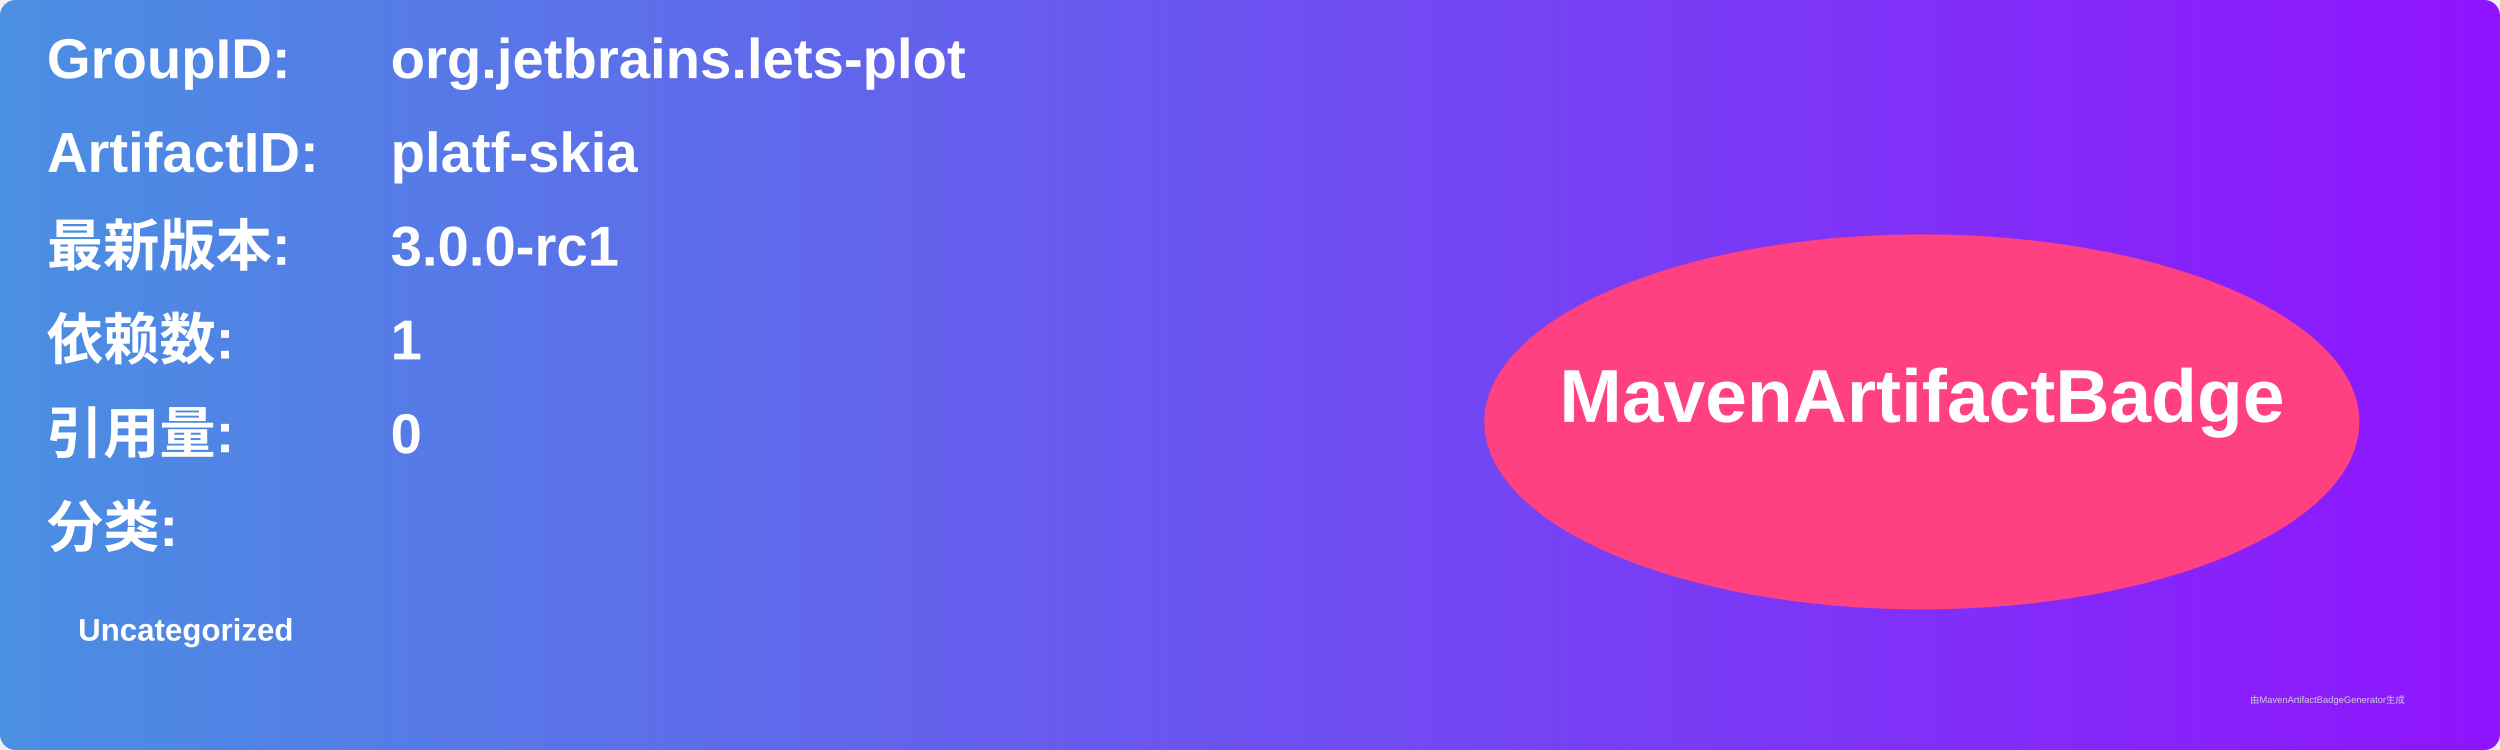
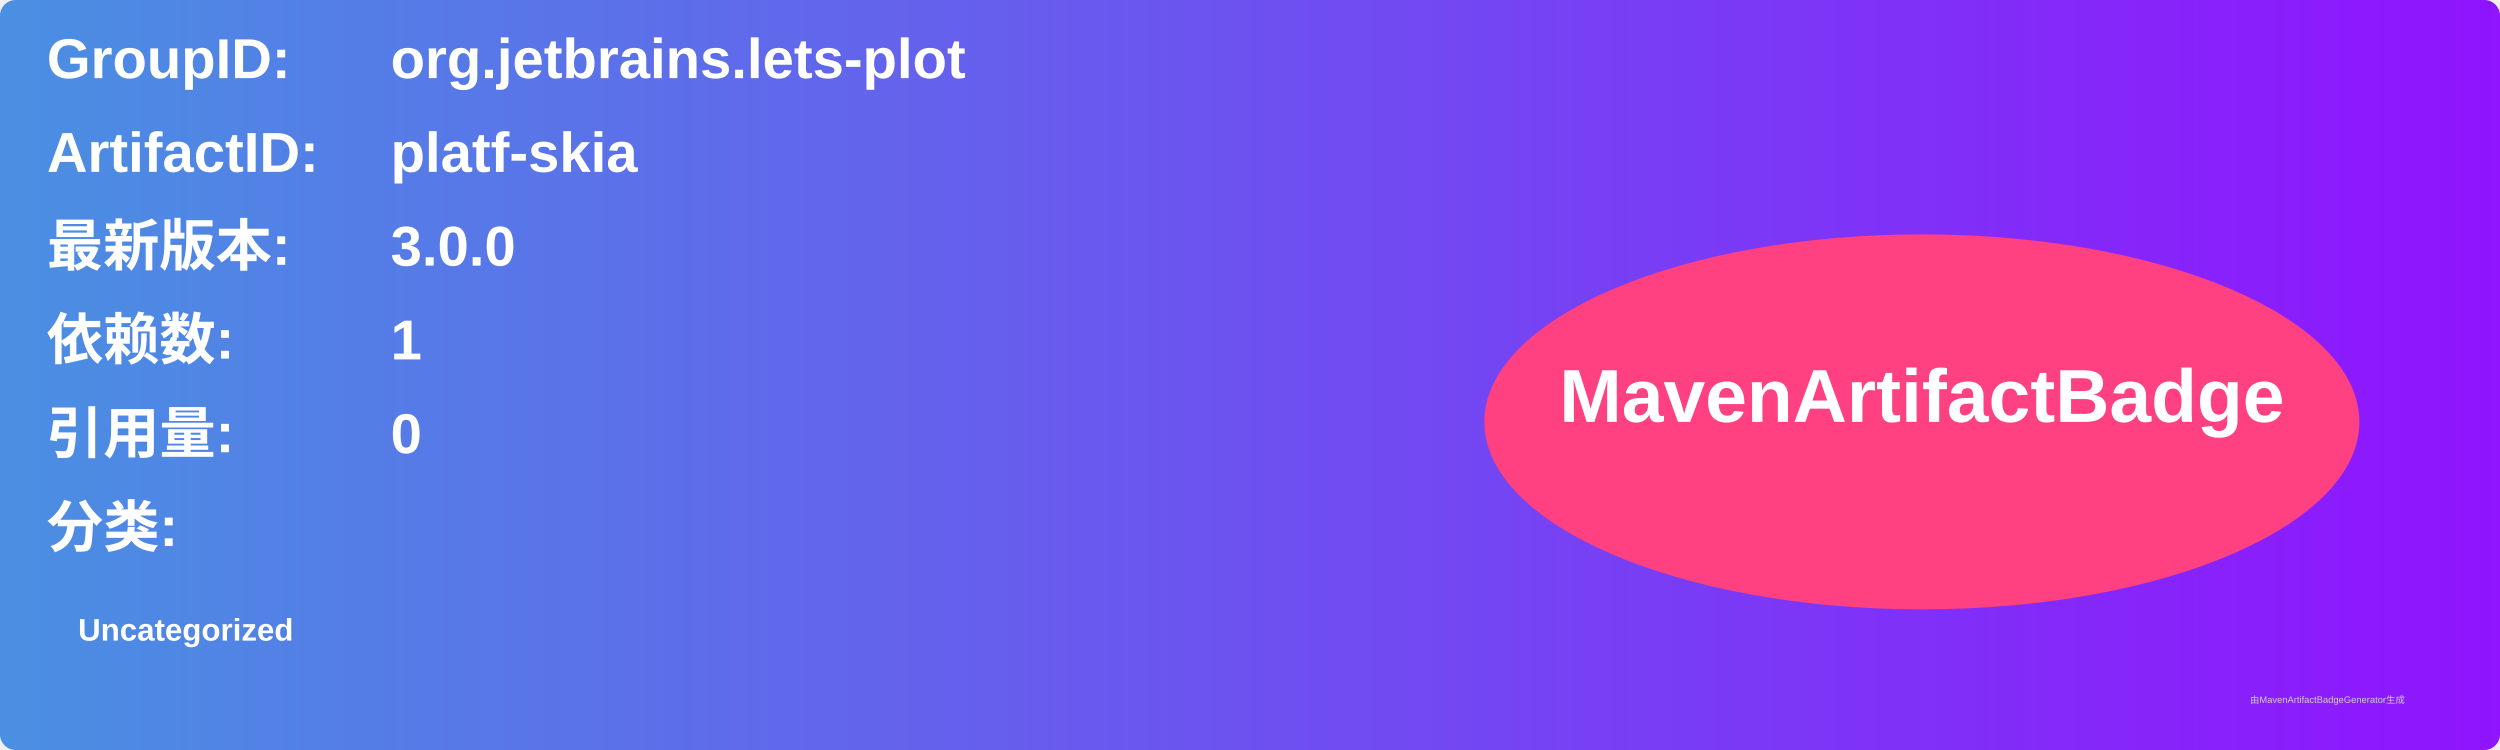
<svg xmlns="http://www.w3.org/2000/svg" width="800" height="240" viewBox="0 0 800 240">
  <linearGradient id="grad" x1="0%" y1="0%" x2="100%" y2="0%">
    <stop offset="0%" stop-color="#4a90e2" />
    <stop offset="100%" stop-color="#9013fe" />
  </linearGradient>
  <rect width="100%" height="100%" rx="5" ry="5" fill="url(#grad)" />
  <g transform="translate(15, 15)">
    <text x="0" y="10" font-family="Arial" font-size="18" fill="white" font-weight="bold" width="260">GroupID:</text>
    <text x="110" y="10" font-family="Arial" font-size="18" fill="white" font-weight="bold" width="460">org.jetbrains.lets-plot</text>
    <text x="0" y="40" font-family="Arial" font-size="18" fill="white" font-weight="bold" width="260">ArtifactID:</text>
    <text x="110" y="40" font-family="Arial" font-size="18" fill="white" font-weight="bold" width="460">platf-skia</text>
    <text x="0" y="70" font-family="Arial" font-size="18" fill="white" font-weight="bold">最新版本:</text>
    <text x="110" y="70" font-family="Arial" font-size="18" fill="white" font-weight="bold">
-       <tspan font-weight="bold">3.0.0-rc1</tspan>
+       <tspan font-weight="bold">3.0.0</tspan>
    </text>
    <text x="0" y="100" font-family="Arial" font-size="18" fill="white" font-weight="bold">依赖数: </text>
    <text x="110" y="100" font-family="Arial" font-size="18" fill="white">
      <tspan font-weight="bold">1</tspan>
    </text>
    <text x="0" y="130" font-family="Arial" font-size="18" fill="white" font-weight="bold">引用量: </text>
    <text x="110" y="130" font-family="Arial" font-size="18" fill="white">
      <tspan font-weight="bold">0</tspan>
    </text>
    <text x="0" y="160" font-family="Arial" font-size="18" fill="white" font-weight="bold">分类:</text>
    <text x="10" y="190" font-family="Arial" font-size="10" fill="white">
      <tspan font-weight="bold">Uncategorized</tspan>
    </text>
    <ellipse cx="600" cy="120" rx="140" ry="60" fill="#ff4081" />
    <text x="600" y="120" text-anchor="middle" font-family="Arial" font-size="24" fill="white" font-weight="bold">MavenArtifactBadge</text>
  </g>
  <text x="720" y="225" font-family="Arial" font-size="3" fill="#d0d0d0">由MavenArtifactBadgeGenerator生成</text>
</svg>
